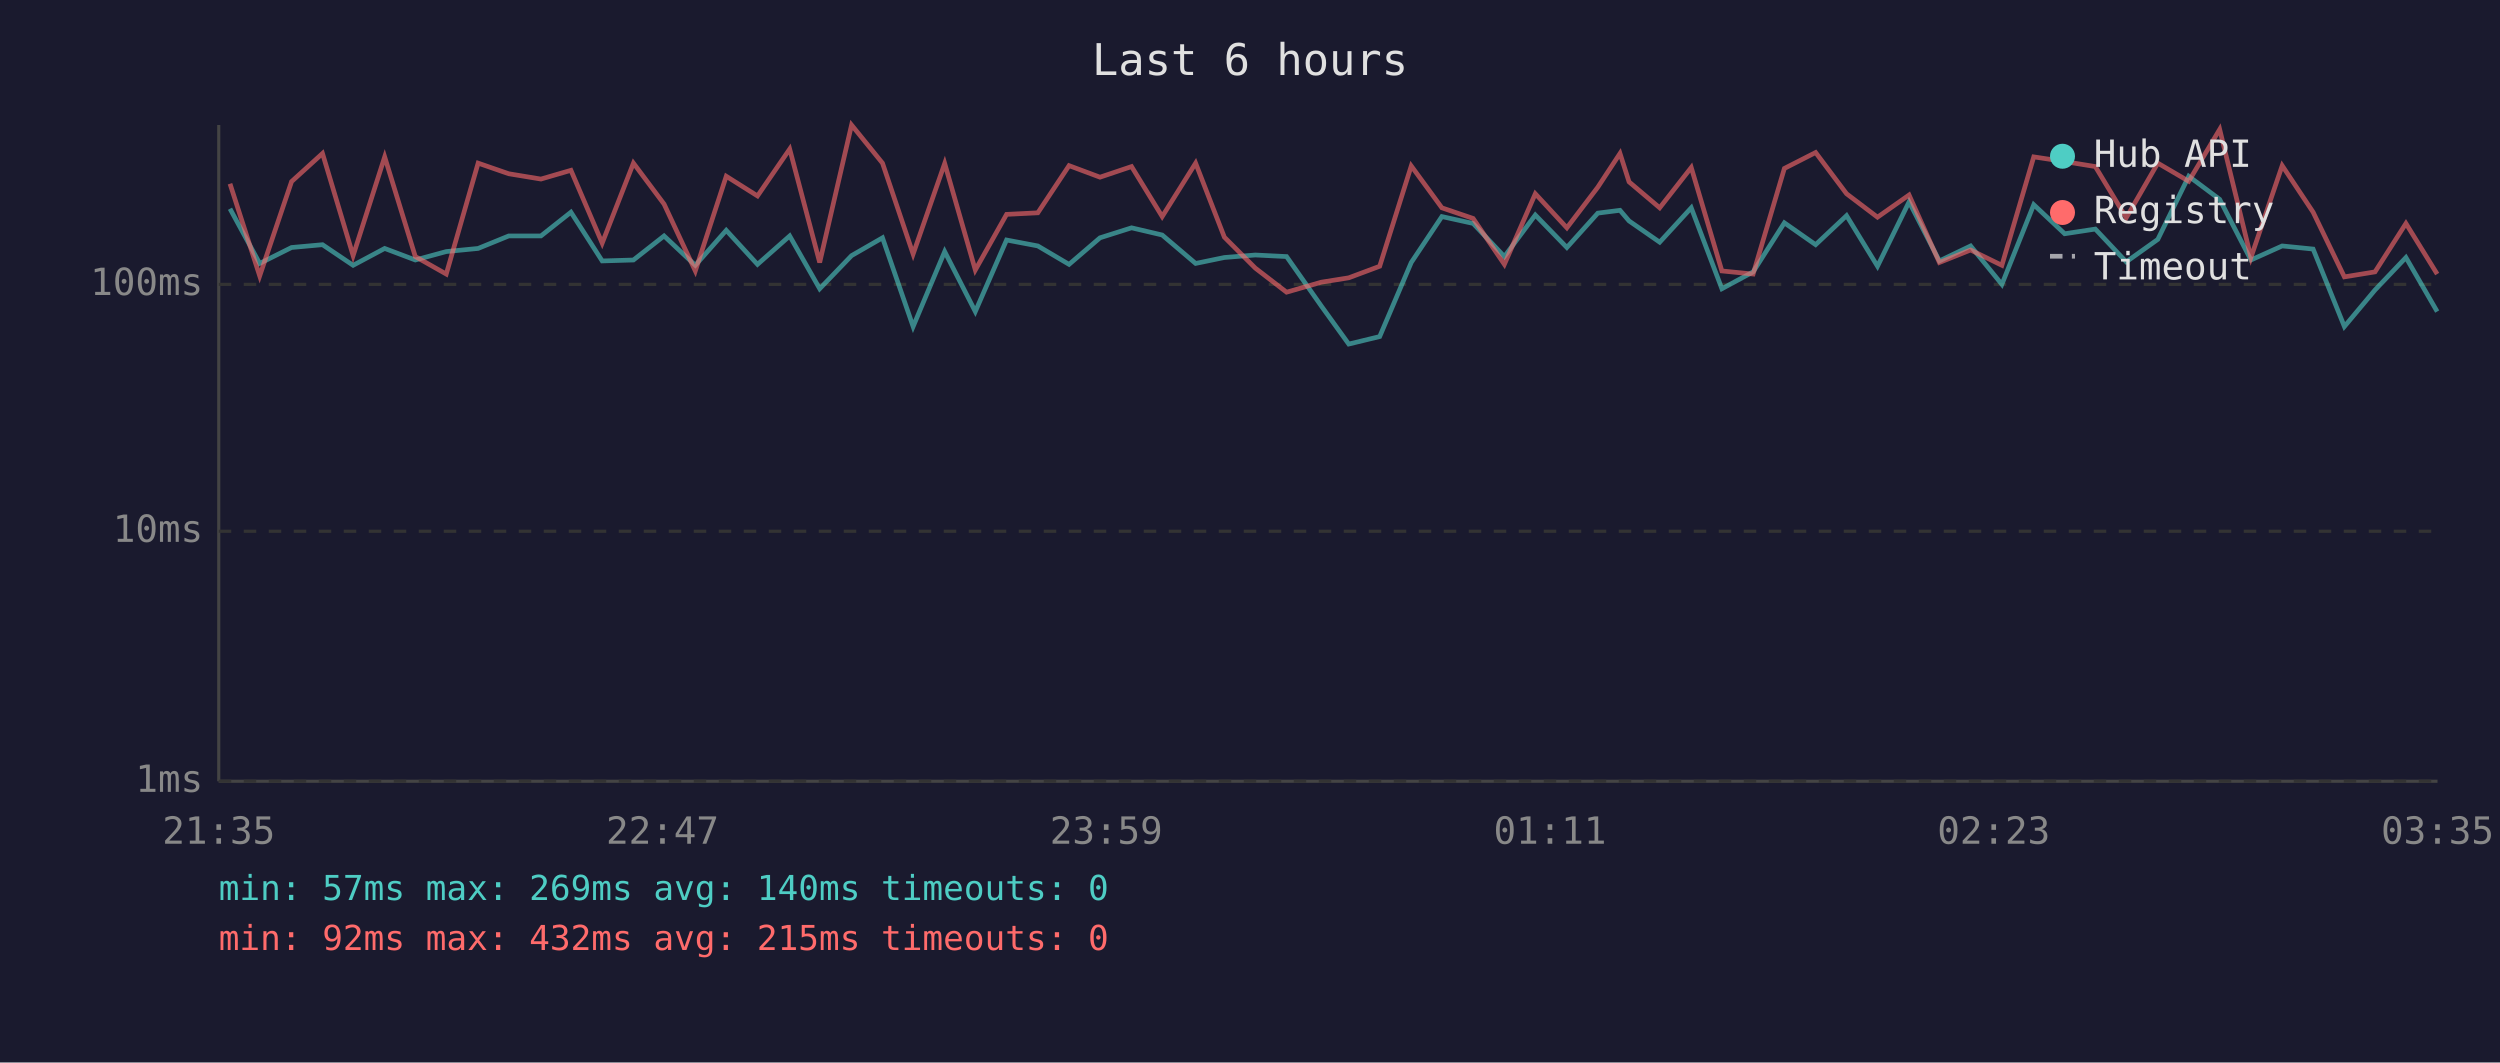
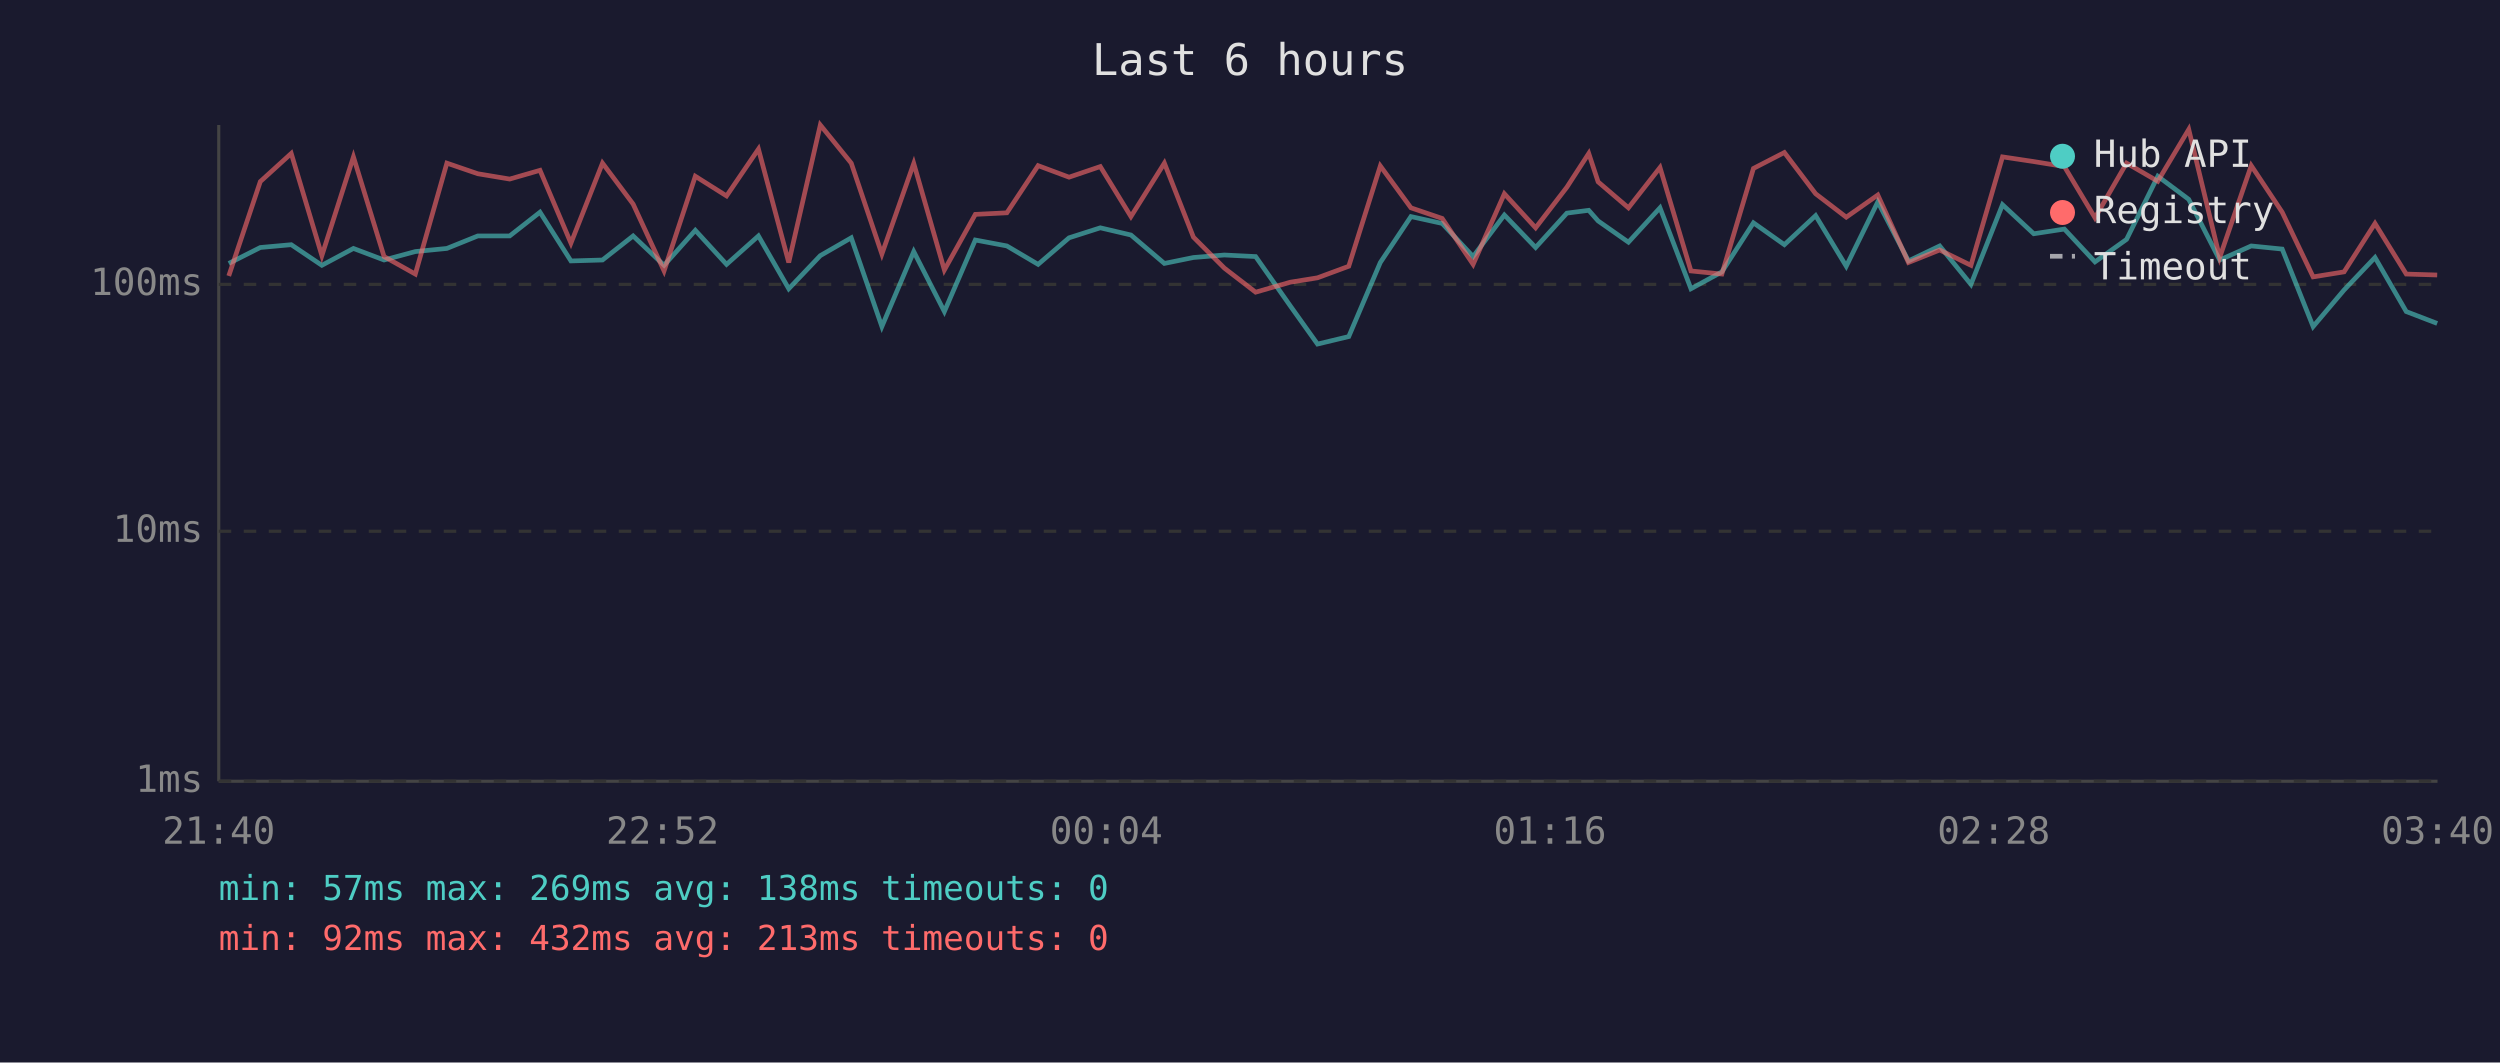
<svg xmlns="http://www.w3.org/2000/svg" viewBox="0 0 800 340" font-family="monospace" font-size="12">
  <rect width="800" height="340" fill="#1a1a2e" />
  <text x="400" y="24" fill="#e0e0e0" font-size="14" text-anchor="middle">Last 6 hours</text>
  <line x1="70" y1="40" x2="70" y2="250" stroke="#444" stroke-width="1" />
  <line x1="70" y1="250" x2="780" y2="250" stroke="#444" stroke-width="1" />
  <line x1="70" y1="250" x2="780" y2="250" stroke="#333" stroke-width="1" stroke-dasharray="4" />
  <text x="65" y="250" fill="#888" text-anchor="end" dominant-baseline="middle">1ms</text>
  <line x1="70" y1="170" x2="780" y2="170" stroke="#333" stroke-width="1" stroke-dasharray="4" />
  <text x="65" y="170" fill="#888" text-anchor="end" dominant-baseline="middle">10ms</text>
  <line x1="70" y1="91" x2="780" y2="91" stroke="#333" stroke-width="1" stroke-dasharray="4" />
  <text x="65" y="91" fill="#888" text-anchor="end" dominant-baseline="middle">100ms</text>
-   <text x="70" y="270" fill="#888" text-anchor="middle">21:35</text>
-   <text x="212" y="270" fill="#888" text-anchor="middle">22:47</text>
-   <text x="354" y="270" fill="#888" text-anchor="middle">23:59</text>
-   <text x="496" y="270" fill="#888" text-anchor="middle">01:11</text>
-   <text x="638" y="270" fill="#888" text-anchor="middle">02:23</text>
-   <text x="780" y="270" fill="#888" text-anchor="middle">03:35</text>
-   <polyline points="73.6,66.8 83.1,84.3 93.3,79.2 103.2,78.3 113.0,84.9 123.1,79.5 132.9,83.2 142.8,80.5 153.0,79.5 162.8,75.5 173.1,75.5 182.7,67.9 192.7,83.5 202.7,83.2 212.5,75.5 222.5,84.9 232.4,73.7 242.4,84.6 252.7,75.5 262.3,92.4 272.5,81.8 282.4,76.1 292.2,104.5 302.3,80.5 312.1,99.7 322.1,76.8 332.1,78.7 342.1,84.6 352.0,76.1 362.1,72.9 371.9,75.2 382.6,84.3 391.8,82.4 401.7,81.6 411.7,82.1 422.8,97.9 431.6,110.1 441.5,107.7 451.6,84.0 461.4,69.3 471.4,71.5 481.4,82.1 491.3,68.8 501.4,79.2 511.3,68.2 518.4,67.3 521.3,70.7 531.1,77.5 541.2,66.5 551.0,92.4 561.0,87.0 571.0,71.3 581.0,78.3 590.9,69.0 600.8,85.2 610.9,64.6 620.6,83.5 630.6,78.7 640.6,91.0 650.8,65.5 660.7,74.8 670.5,73.3 680.4,83.8 690.5,76.6 700.4,56.4 710.3,63.8 720.3,83.2 730.3,78.7 740.2,79.7 750.2,104.5 760.0,92.8 769.9,82.4 779.9,99.7" fill="none" stroke="#4ecdc4" stroke-width="1.5" opacity="0.6" />
-   <polyline points="73.6,58.8 83.1,88.3 93.3,58.1 103.2,49.1 113.0,81.8 123.1,50.2 132.9,82.1 142.8,87.7 153.0,52.2 162.8,55.6 173.1,57.3 182.7,54.5 192.7,77.8 202.7,52.2 212.5,65.3 222.5,86.7 232.4,56.4 242.4,62.7 252.7,47.7 262.3,84.0 272.5,40.0 282.4,52.2 292.2,81.3 302.3,52.3 312.1,86.4 322.1,68.6 332.1,68.1 342.1,53.0 352.0,56.7 362.1,53.3 371.9,69.3 382.6,52.2 391.8,75.9 401.7,85.8 411.7,93.5 422.8,90.3 431.6,88.9 441.5,85.2 451.6,53.1 461.4,66.5 471.4,69.9 481.4,84.6 491.3,62.0 501.4,72.9 511.3,59.9 518.4,49.1 521.3,58.2 531.1,66.5 541.2,53.6 551.0,86.7 561.0,87.7 571.0,53.9 581.0,48.8 590.9,62.0 600.8,69.5 610.9,62.4 620.6,84.0 630.6,80.0 640.6,84.9 650.8,50.2 660.7,51.7 670.5,53.3 680.4,69.7 690.5,52.2 700.4,58.0 710.3,41.4 720.3,82.4 730.3,53.0 740.2,67.9 750.2,88.6 760.0,87.0 769.9,71.5 779.9,87.7" fill="none" stroke="#ff6b6b" stroke-width="1.5" opacity="0.6" />
+   <text x="70" y="270" fill="#888" text-anchor="middle">21:40</text>
+   <text x="212" y="270" fill="#888" text-anchor="middle">22:52</text>
+   <text x="354" y="270" fill="#888" text-anchor="middle">00:04</text>
+   <text x="496" y="270" fill="#888" text-anchor="middle">01:16</text>
+   <text x="638" y="270" fill="#888" text-anchor="middle">02:28</text>
+   <text x="780" y="270" fill="#888" text-anchor="middle">03:40</text>
+   <polyline points="73.2,84.3 83.3,79.2 93.2,78.3 103.0,84.9 113.1,79.5 122.9,83.2 132.9,80.5 143.0,79.5 152.9,75.5 163.1,75.5 172.8,67.9 182.7,83.5 192.8,83.2 202.6,75.5 212.5,84.9 222.5,73.7 232.5,84.6 242.7,75.5 252.4,92.4 262.5,81.8 272.4,76.1 282.2,104.5 292.4,80.5 302.2,99.7 312.1,76.8 322.2,78.7 332.2,84.6 342.1,76.1 352.1,72.9 361.9,75.2 372.6,84.3 381.9,82.4 391.8,81.6 401.8,82.1 412.9,97.9 421.6,110.1 431.6,107.7 441.7,84.0 451.5,69.3 461.5,71.5 471.4,82.1 481.4,68.8 491.4,79.2 501.4,68.2 508.4,67.3 511.4,70.7 521.1,77.5 531.2,66.5 541.1,92.4 551.0,87.0 561.1,71.3 571.0,78.3 581.0,69.0 590.8,85.2 600.9,64.6 610.7,83.5 620.7,78.7 630.7,91.0 640.8,65.5 650.8,74.8 660.6,73.3 670.4,83.8 680.5,76.6 690.5,56.4 700.4,63.8 710.3,83.2 720.4,78.7 730.3,79.7 740.2,104.5 750.1,92.8 760.0,82.4 770.0,99.7 779.9,103.5" fill="none" stroke="#4ecdc4" stroke-width="1.5" opacity="0.6" />
+   <polyline points="73.2,88.3 83.3,58.1 93.2,49.1 103.0,81.8 113.1,50.2 122.9,82.1 132.9,87.7 143.0,52.2 152.9,55.6 163.1,57.3 172.8,54.5 182.7,77.8 192.8,52.2 202.6,65.3 212.5,86.7 222.5,56.4 232.5,62.7 242.7,47.7 252.4,84.0 262.5,40.0 272.4,52.2 282.2,81.3 292.4,52.3 302.2,86.4 312.1,68.6 322.2,68.1 332.2,53.0 342.1,56.7 352.1,53.3 361.9,69.3 372.6,52.2 381.9,75.9 391.8,85.8 401.8,93.5 412.9,90.3 421.6,88.9 431.6,85.2 441.7,53.1 451.5,66.5 461.5,69.9 471.4,84.6 481.4,62.0 491.4,72.9 501.4,59.9 508.4,49.1 511.4,58.2 521.1,66.5 531.2,53.6 541.1,86.7 551.0,87.7 561.1,53.9 571.0,48.8 581.0,62.0 590.8,69.5 600.9,62.4 610.7,84.0 620.7,80.0 630.7,84.9 640.8,50.2 650.8,51.7 660.6,53.3 670.4,69.7 680.5,52.2 690.5,58.0 700.4,41.4 710.3,82.4 720.4,53.0 730.3,67.9 740.2,88.6 750.1,87.0 760.0,71.5 770.0,87.7 779.9,88.0" fill="none" stroke="#ff6b6b" stroke-width="1.5" opacity="0.6" />
  <circle cx="660" cy="50" r="4" fill="#4ecdc4" />
  <text x="670" y="50" fill="#e0e0e0" dominant-baseline="middle">Hub API</text>
  <circle cx="660" cy="68" r="4" fill="#ff6b6b" />
  <text x="670" y="68" fill="#e0e0e0" dominant-baseline="middle">Registry</text>
  <line x1="656" y1="82" x2="664" y2="82" stroke="#e0e0e0" stroke-width="1.5" stroke-dasharray="4,3" opacity="0.7" />
  <text x="670" y="86" fill="#e0e0e0" dominant-baseline="middle">Timeout</text>
-   <text x="70" y="288" fill="#4ecdc4" font-size="11">min: 57ms  max: 269ms  avg: 140ms  timeouts: 0</text>
-   <text x="70" y="304" fill="#ff6b6b" font-size="11">min: 92ms  max: 432ms  avg: 215ms  timeouts: 0</text>
+   <text x="70" y="288" fill="#4ecdc4" font-size="11">min: 57ms  max: 269ms  avg: 138ms  timeouts: 0</text>
+   <text x="70" y="304" fill="#ff6b6b" font-size="11">min: 92ms  max: 432ms  avg: 213ms  timeouts: 0</text>
</svg>
